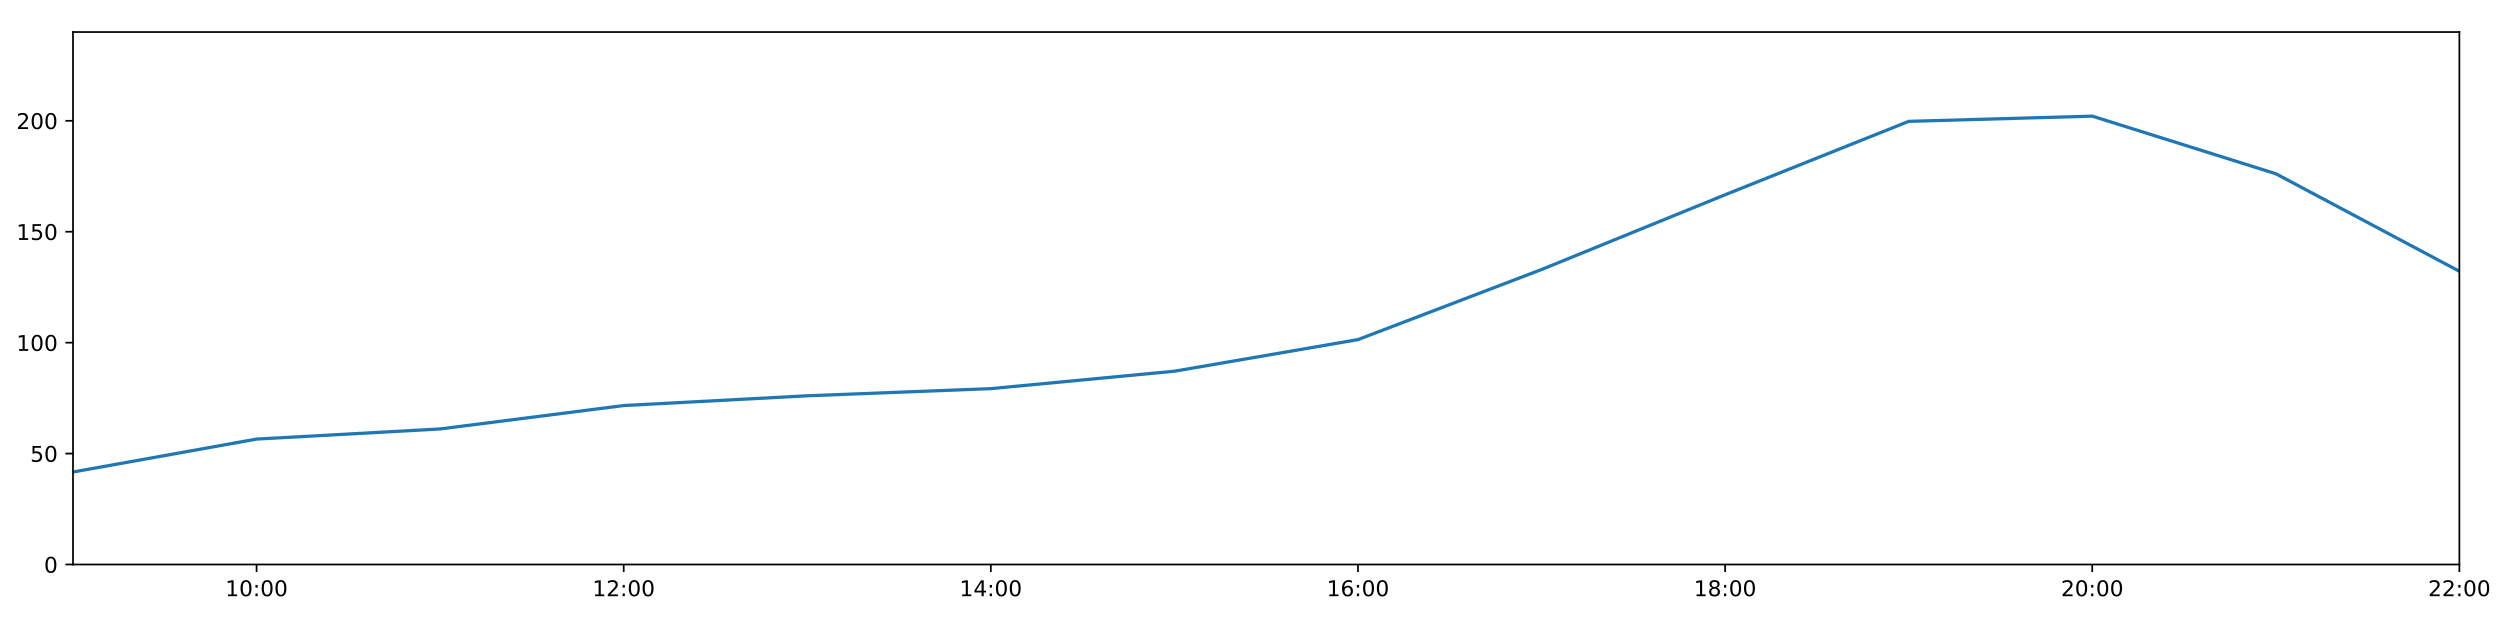
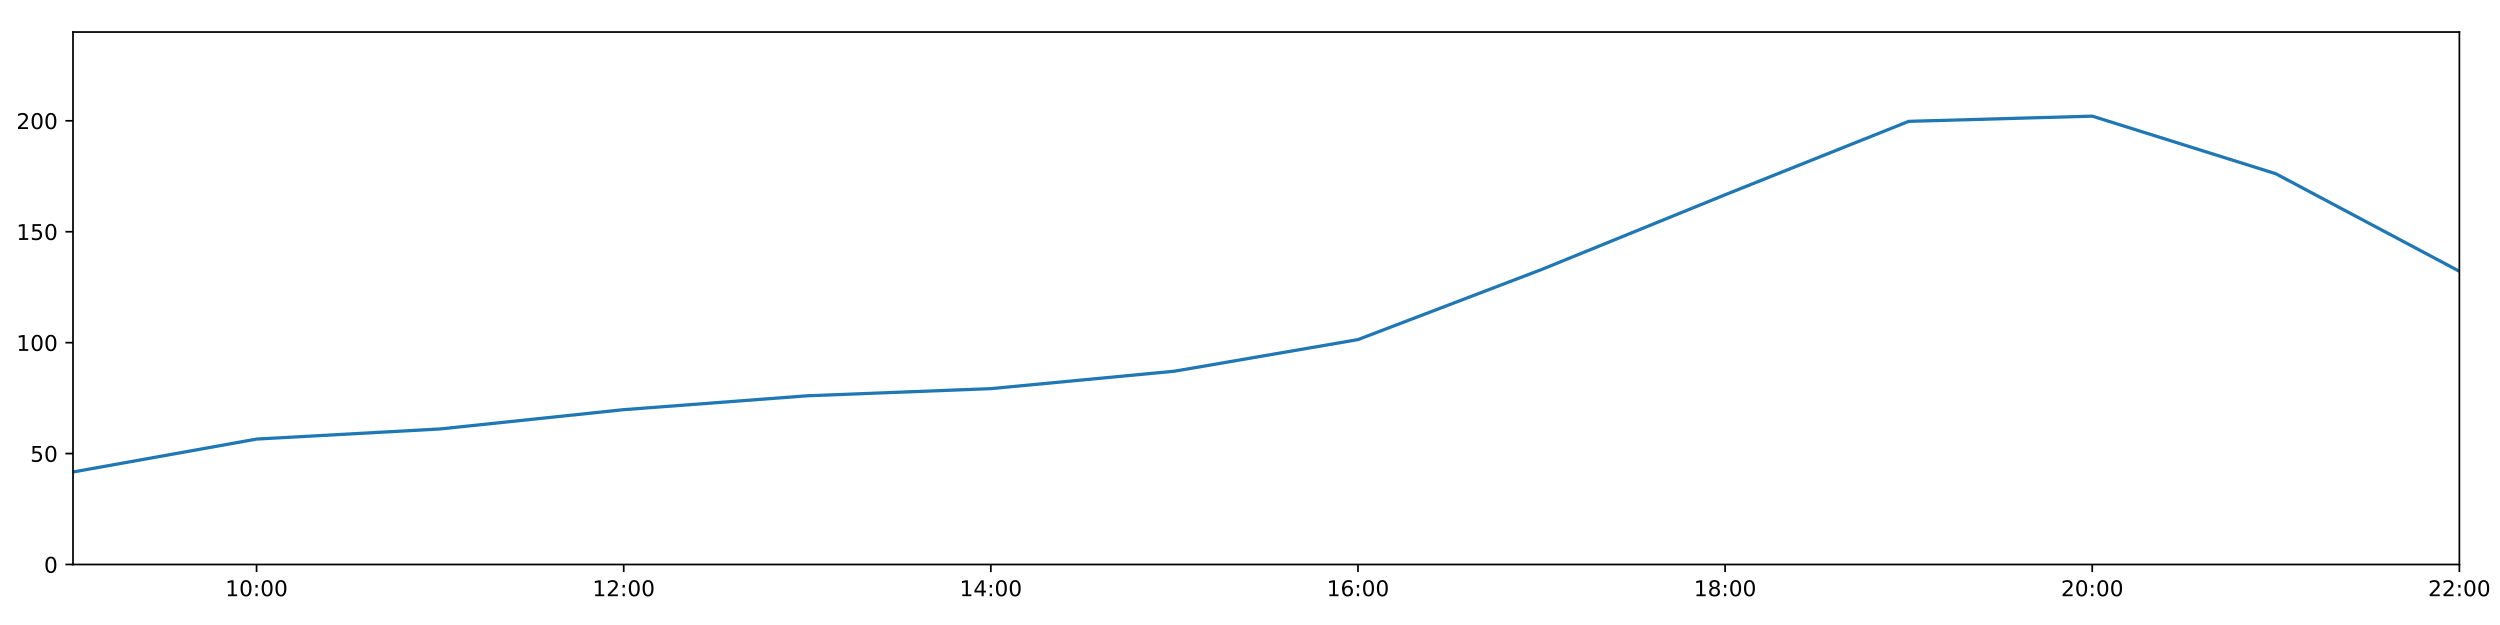
<svg xmlns="http://www.w3.org/2000/svg" xmlns:xlink="http://www.w3.org/1999/xlink" height="288pt" version="1.1" viewBox="0 0 1152 288" width="1152pt">
  <defs>
    <style type="text/css">
*{stroke-linecap:butt;stroke-linejoin:round;}
  </style>
  </defs>
  <g id="figure_1">
    <g id="patch_1">
      <path d="M 0 288  L 1152 288  L 1152 0  L 0 0  z " style="fill:#ffffff;" />
    </g>
    <g id="axes_1">
      <g id="patch_2">
        <path d="M 33.64 260.12  L 1133.28 260.12  L 1133.28 14.76  L 33.64 14.76  z " style="fill:#ffffff;" />
      </g>
      <g id="matplotlib.axis_1">
        <g id="xtick_1">
          <g id="line2d_1">
            <defs>
-               <path d="M 0 0  L 0 3.5  " id="m2bb714d286" style="stroke:#000000;stroke-width:0.8;" />
-             </defs>
-             <g>
-               <use style="stroke:#000000;stroke-width:0.8;" x="118.228" xlink:href="#m2bb714d286" y="260.12" />
+               <path d="M 0 0  L 0 3.5  " id="m2cda663dc8" style="stroke:#000000;stroke-width:0.8;" />
+             </defs>
+             <g>
+               <use style="stroke:#000000;stroke-width:0.8;" x="118.228" xlink:href="#m2cda663dc8" y="260.12" />
            </g>
          </g>
          <g id="text_1">
            <defs>
              <path d="M 12.406 8.297  L 28.516 8.297  L 28.516 63.922  L 10.984 60.406  L 10.984 69.391  L 28.422 72.906  L 38.281 72.906  L 38.281 8.297  L 54.391 8.297  L 54.391 0  L 12.406 0  z " id="DejaVuSans-49" />
              <path d="M 31.781 66.406  Q 24.172 66.406 20.328 58.906  Q 16.5 51.422 16.5 36.375  Q 16.5 21.391 20.328 13.891  Q 24.172 6.391 31.781 6.391  Q 39.453 6.391 43.281 13.891  Q 47.125 21.391 47.125 36.375  Q 47.125 51.422 43.281 58.906  Q 39.453 66.406 31.781 66.406  z M 31.781 74.219  Q 44.047 74.219 50.516 64.516  Q 56.984 54.828 56.984 36.375  Q 56.984 17.969 50.516 8.266  Q 44.047 -1.422 31.781 -1.422  Q 19.531 -1.422 13.062 8.266  Q 6.594 17.969 6.594 36.375  Q 6.594 54.828 13.062 64.516  Q 19.531 74.219 31.781 74.219  z " id="DejaVuSans-48" />
              <path d="M 11.719 12.406  L 22.016 12.406  L 22.016 0  L 11.719 0  z M 11.719 51.703  L 22.016 51.703  L 22.016 39.312  L 11.719 39.312  z " id="DejaVuSans-58" />
            </defs>
            <g transform="translate(103.8183 274.7184)scale(0.1 -0.1)">
              <use xlink:href="#DejaVuSans-49" />
              <use x="63.623" xlink:href="#DejaVuSans-48" />
              <use x="127.246" xlink:href="#DejaVuSans-58" />
              <use x="160.938" xlink:href="#DejaVuSans-48" />
              <use x="224.561" xlink:href="#DejaVuSans-48" />
            </g>
          </g>
        </g>
        <g id="xtick_2">
          <g id="line2d_2">
            <g>
-               <use style="stroke:#000000;stroke-width:0.8;" x="287.403" xlink:href="#m2bb714d286" y="260.12" />
+               <use style="stroke:#000000;stroke-width:0.8;" x="287.403" xlink:href="#m2cda663dc8" y="260.12" />
            </g>
          </g>
          <g id="text_2">
            <defs>
              <path d="M 19.188 8.297  L 53.609 8.297  L 53.609 0  L 7.328 0  L 7.328 8.297  Q 12.938 14.109 22.625 23.891  Q 32.328 33.688 34.812 36.531  Q 39.547 41.844 41.422 45.531  Q 43.312 49.219 43.312 52.781  Q 43.312 58.594 39.234 62.25  Q 35.156 65.922 28.609 65.922  Q 23.969 65.922 18.812 64.312  Q 13.672 62.703 7.812 59.422  L 7.812 69.391  Q 13.766 71.781 18.938 73  Q 24.125 74.219 28.422 74.219  Q 39.75 74.219 46.484 68.547  Q 53.219 62.891 53.219 53.422  Q 53.219 48.922 51.531 44.891  Q 49.859 40.875 45.406 35.406  Q 44.188 33.984 37.641 27.219  Q 31.109 20.453 19.188 8.297  z " id="DejaVuSans-50" />
            </defs>
            <g transform="translate(272.9937 274.7184)scale(0.1 -0.1)">
              <use xlink:href="#DejaVuSans-49" />
              <use x="63.623" xlink:href="#DejaVuSans-50" />
              <use x="127.246" xlink:href="#DejaVuSans-58" />
              <use x="160.938" xlink:href="#DejaVuSans-48" />
              <use x="224.561" xlink:href="#DejaVuSans-48" />
            </g>
          </g>
        </g>
        <g id="xtick_3">
          <g id="line2d_3">
            <g>
-               <use style="stroke:#000000;stroke-width:0.8;" x="456.578" xlink:href="#m2bb714d286" y="260.12" />
+               <use style="stroke:#000000;stroke-width:0.8;" x="456.578" xlink:href="#m2cda663dc8" y="260.12" />
            </g>
          </g>
          <g id="text_3">
            <defs>
              <path d="M 37.797 64.312  L 12.891 25.391  L 37.797 25.391  z M 35.203 72.906  L 47.609 72.906  L 47.609 25.391  L 58.016 25.391  L 58.016 17.188  L 47.609 17.188  L 47.609 0  L 37.797 0  L 37.797 17.188  L 4.891 17.188  L 4.891 26.703  z " id="DejaVuSans-52" />
            </defs>
            <g transform="translate(442.1691 274.7184)scale(0.1 -0.1)">
              <use xlink:href="#DejaVuSans-49" />
              <use x="63.623" xlink:href="#DejaVuSans-52" />
              <use x="127.246" xlink:href="#DejaVuSans-58" />
              <use x="160.938" xlink:href="#DejaVuSans-48" />
              <use x="224.561" xlink:href="#DejaVuSans-48" />
            </g>
          </g>
        </g>
        <g id="xtick_4">
          <g id="line2d_4">
            <g>
-               <use style="stroke:#000000;stroke-width:0.8;" x="625.754" xlink:href="#m2bb714d286" y="260.12" />
+               <use style="stroke:#000000;stroke-width:0.8;" x="625.754" xlink:href="#m2cda663dc8" y="260.12" />
            </g>
          </g>
          <g id="text_4">
            <defs>
              <path d="M 33.016 40.375  Q 26.375 40.375 22.484 35.828  Q 18.609 31.297 18.609 23.391  Q 18.609 15.531 22.484 10.953  Q 26.375 6.391 33.016 6.391  Q 39.656 6.391 43.531 10.953  Q 47.406 15.531 47.406 23.391  Q 47.406 31.297 43.531 35.828  Q 39.656 40.375 33.016 40.375  z M 52.594 71.297  L 52.594 62.312  Q 48.875 64.062 45.094 64.984  Q 41.312 65.922 37.594 65.922  Q 27.828 65.922 22.672 59.328  Q 17.531 52.734 16.797 39.406  Q 19.672 43.656 24.016 45.922  Q 28.375 48.188 33.594 48.188  Q 44.578 48.188 50.953 41.516  Q 57.328 34.859 57.328 23.391  Q 57.328 12.156 50.688 5.359  Q 44.047 -1.422 33.016 -1.422  Q 20.359 -1.422 13.672 8.266  Q 6.984 17.969 6.984 36.375  Q 6.984 53.656 15.188 63.938  Q 23.391 74.219 37.203 74.219  Q 40.922 74.219 44.703 73.484  Q 48.484 72.75 52.594 71.297  z " id="DejaVuSans-54" />
            </defs>
            <g transform="translate(611.3445 274.7184)scale(0.1 -0.1)">
              <use xlink:href="#DejaVuSans-49" />
              <use x="63.623" xlink:href="#DejaVuSans-54" />
              <use x="127.246" xlink:href="#DejaVuSans-58" />
              <use x="160.938" xlink:href="#DejaVuSans-48" />
              <use x="224.561" xlink:href="#DejaVuSans-48" />
            </g>
          </g>
        </g>
        <g id="xtick_5">
          <g id="line2d_5">
            <g>
-               <use style="stroke:#000000;stroke-width:0.8;" x="794.929" xlink:href="#m2bb714d286" y="260.12" />
+               <use style="stroke:#000000;stroke-width:0.8;" x="794.929" xlink:href="#m2cda663dc8" y="260.12" />
            </g>
          </g>
          <g id="text_5">
            <defs>
              <path d="M 31.781 34.625  Q 24.75 34.625 20.719 30.859  Q 16.703 27.094 16.703 20.516  Q 16.703 13.922 20.719 10.156  Q 24.75 6.391 31.781 6.391  Q 38.812 6.391 42.859 10.172  Q 46.922 13.969 46.922 20.516  Q 46.922 27.094 42.891 30.859  Q 38.875 34.625 31.781 34.625  z M 21.922 38.812  Q 15.578 40.375 12.031 44.719  Q 8.5 49.078 8.5 55.328  Q 8.5 64.062 14.719 69.141  Q 20.953 74.219 31.781 74.219  Q 42.672 74.219 48.875 69.141  Q 55.078 64.062 55.078 55.328  Q 55.078 49.078 51.531 44.719  Q 48 40.375 41.703 38.812  Q 48.828 37.156 52.797 32.312  Q 56.781 27.484 56.781 20.516  Q 56.781 9.906 50.312 4.234  Q 43.844 -1.422 31.781 -1.422  Q 19.734 -1.422 13.25 4.234  Q 6.781 9.906 6.781 20.516  Q 6.781 27.484 10.781 32.312  Q 14.797 37.156 21.922 38.812  z M 18.312 54.391  Q 18.312 48.734 21.844 45.562  Q 25.391 42.391 31.781 42.391  Q 38.141 42.391 41.719 45.562  Q 45.312 48.734 45.312 54.391  Q 45.312 60.062 41.719 63.234  Q 38.141 66.406 31.781 66.406  Q 25.391 66.406 21.844 63.234  Q 18.312 60.062 18.312 54.391  z " id="DejaVuSans-56" />
            </defs>
            <g transform="translate(780.5199 274.7184)scale(0.1 -0.1)">
              <use xlink:href="#DejaVuSans-49" />
              <use x="63.623" xlink:href="#DejaVuSans-56" />
              <use x="127.246" xlink:href="#DejaVuSans-58" />
              <use x="160.938" xlink:href="#DejaVuSans-48" />
              <use x="224.561" xlink:href="#DejaVuSans-48" />
            </g>
          </g>
        </g>
        <g id="xtick_6">
          <g id="line2d_6">
            <g>
-               <use style="stroke:#000000;stroke-width:0.8;" x="964.105" xlink:href="#m2bb714d286" y="260.12" />
+               <use style="stroke:#000000;stroke-width:0.8;" x="964.105" xlink:href="#m2cda663dc8" y="260.12" />
            </g>
          </g>
          <g id="text_6">
            <g transform="translate(949.6952 274.7184)scale(0.1 -0.1)">
              <use xlink:href="#DejaVuSans-50" />
              <use x="63.623" xlink:href="#DejaVuSans-48" />
              <use x="127.246" xlink:href="#DejaVuSans-58" />
              <use x="160.938" xlink:href="#DejaVuSans-48" />
              <use x="224.561" xlink:href="#DejaVuSans-48" />
            </g>
          </g>
        </g>
        <g id="xtick_7">
          <g id="line2d_7">
            <g>
-               <use style="stroke:#000000;stroke-width:0.8;" x="1133.28" xlink:href="#m2bb714d286" y="260.12" />
+               <use style="stroke:#000000;stroke-width:0.8;" x="1133.28" xlink:href="#m2cda663dc8" y="260.12" />
            </g>
          </g>
          <g id="text_7">
            <g transform="translate(1118.871 274.7184)scale(0.1 -0.1)">
              <use xlink:href="#DejaVuSans-50" />
              <use x="63.623" xlink:href="#DejaVuSans-50" />
              <use x="127.246" xlink:href="#DejaVuSans-58" />
              <use x="160.938" xlink:href="#DejaVuSans-48" />
              <use x="224.561" xlink:href="#DejaVuSans-48" />
            </g>
          </g>
        </g>
      </g>
      <g id="matplotlib.axis_2">
        <g id="ytick_1">
          <g id="line2d_8">
            <defs>
-               <path d="M 0 0  L -3.5 0  " id="mea04e1f5bc" style="stroke:#000000;stroke-width:0.8;" />
-             </defs>
-             <g>
-               <use style="stroke:#000000;stroke-width:0.8;" x="33.64" xlink:href="#mea04e1f5bc" y="260.12" />
+               <path d="M 0 0  L -3.5 0  " id="mc1076096f3" style="stroke:#000000;stroke-width:0.8;" />
+             </defs>
+             <g>
+               <use style="stroke:#000000;stroke-width:0.8;" x="33.64" xlink:href="#mc1076096f3" y="260.12" />
            </g>
          </g>
          <g id="text_8">
            <g transform="translate(20.2775 263.9192)scale(0.1 -0.1)">
              <use xlink:href="#DejaVuSans-48" />
            </g>
          </g>
        </g>
        <g id="ytick_2">
          <g id="line2d_9">
            <g>
-               <use style="stroke:#000000;stroke-width:0.8;" x="33.64" xlink:href="#mea04e1f5bc" y="209.003" />
+               <use style="stroke:#000000;stroke-width:0.8;" x="33.64" xlink:href="#mc1076096f3" y="209.003" />
            </g>
          </g>
          <g id="text_9">
            <defs>
              <path d="M 10.797 72.906  L 49.516 72.906  L 49.516 64.594  L 19.828 64.594  L 19.828 46.734  Q 21.969 47.469 24.109 47.828  Q 26.266 48.188 28.422 48.188  Q 40.625 48.188 47.75 41.5  Q 54.891 34.812 54.891 23.391  Q 54.891 11.625 47.562 5.094  Q 40.234 -1.422 26.906 -1.422  Q 22.312 -1.422 17.547 -0.641  Q 12.797 0.141 7.719 1.703  L 7.719 11.625  Q 12.109 9.234 16.797 8.062  Q 21.484 6.891 26.703 6.891  Q 35.156 6.891 40.078 11.328  Q 45.016 15.766 45.016 23.391  Q 45.016 31 40.078 35.438  Q 35.156 39.891 26.703 39.891  Q 22.75 39.891 18.812 39.016  Q 14.891 38.141 10.797 36.281  z " id="DejaVuSans-53" />
            </defs>
            <g transform="translate(13.915 212.8026)scale(0.1 -0.1)">
              <use xlink:href="#DejaVuSans-53" />
              <use x="63.623" xlink:href="#DejaVuSans-48" />
            </g>
          </g>
        </g>
        <g id="ytick_3">
          <g id="line2d_10">
            <g>
-               <use style="stroke:#000000;stroke-width:0.8;" x="33.64" xlink:href="#mea04e1f5bc" y="157.887" />
+               <use style="stroke:#000000;stroke-width:0.8;" x="33.64" xlink:href="#mc1076096f3" y="157.887" />
            </g>
          </g>
          <g id="text_10">
            <g transform="translate(7.5525 161.6859)scale(0.1 -0.1)">
              <use xlink:href="#DejaVuSans-49" />
              <use x="63.623" xlink:href="#DejaVuSans-48" />
              <use x="127.246" xlink:href="#DejaVuSans-48" />
            </g>
          </g>
        </g>
        <g id="ytick_4">
          <g id="line2d_11">
            <g>
-               <use style="stroke:#000000;stroke-width:0.8;" x="33.64" xlink:href="#mea04e1f5bc" y="106.77" />
+               <use style="stroke:#000000;stroke-width:0.8;" x="33.64" xlink:href="#mc1076096f3" y="106.77" />
            </g>
          </g>
          <g id="text_11">
            <g transform="translate(7.5525 110.5692)scale(0.1 -0.1)">
              <use xlink:href="#DejaVuSans-49" />
              <use x="63.623" xlink:href="#DejaVuSans-53" />
              <use x="127.246" xlink:href="#DejaVuSans-48" />
            </g>
          </g>
        </g>
        <g id="ytick_5">
          <g id="line2d_12">
            <g>
-               <use style="stroke:#000000;stroke-width:0.8;" x="33.64" xlink:href="#mea04e1f5bc" y="55.653" />
+               <use style="stroke:#000000;stroke-width:0.8;" x="33.64" xlink:href="#mc1076096f3" y="55.653" />
            </g>
          </g>
          <g id="text_12">
            <g transform="translate(7.5525 59.45255)scale(0.1 -0.1)">
              <use xlink:href="#DejaVuSans-50" />
              <use x="63.623" xlink:href="#DejaVuSans-48" />
              <use x="127.246" xlink:href="#DejaVuSans-48" />
            </g>
          </g>
        </g>
      </g>
      <g id="line2d_13">
-         <path clip-path="url(#p15a9faeca1)" d="M 33.64 217.489  L 118.228 202.324  L 202.815 197.655  L 287.403 186.868  L 371.991 182.378  L 456.578 179.077  L 541.166 171.049  L 625.754 156.481  L 710.342 124.192  L 794.929 89.746  L 879.517 55.92  L 964.105 53.516  L 1048.692 80.062  L 1133.28 125.007  " style="fill:none;stroke:#1f77b4;stroke-linecap:square;stroke-width:1.5;" />
+         <path clip-path="url(#p6c8b45cb40)" d="M 33.64 217.489  L 118.228 202.324  L 202.815 197.655  L 287.403 188.77  L 371.991 182.378  L 456.578 179.077  L 541.166 171.049  L 625.754 156.481  L 710.342 124.192  L 794.929 89.746  L 879.517 55.92  L 964.105 53.516  L 1048.692 80.062  L 1133.28 125.007  " style="fill:none;stroke:#1f77b4;stroke-linecap:square;stroke-width:1.5;" />
      </g>
      <g id="patch_3">
        <path d="M 33.64 260.12  L 33.64 14.76  " style="fill:none;stroke:#000000;stroke-linecap:square;stroke-linejoin:miter;stroke-width:0.8;" />
      </g>
      <g id="patch_4">
        <path d="M 1133.28 260.12  L 1133.28 14.76  " style="fill:none;stroke:#000000;stroke-linecap:square;stroke-linejoin:miter;stroke-width:0.8;" />
      </g>
      <g id="patch_5">
        <path d="M 33.64 260.12  L 1133.28 260.12  " style="fill:none;stroke:#000000;stroke-linecap:square;stroke-linejoin:miter;stroke-width:0.8;" />
      </g>
      <g id="patch_6">
        <path d="M 33.64 14.76  L 1133.28 14.76  " style="fill:none;stroke:#000000;stroke-linecap:square;stroke-linejoin:miter;stroke-width:0.8;" />
      </g>
    </g>
  </g>
  <defs>
-     <clipPath id="p15a9faeca1">
+     <clipPath id="p6c8b45cb40">
      <rect height="245.36" width="1099.64" x="33.64" y="14.76" />
    </clipPath>
  </defs>
</svg>
